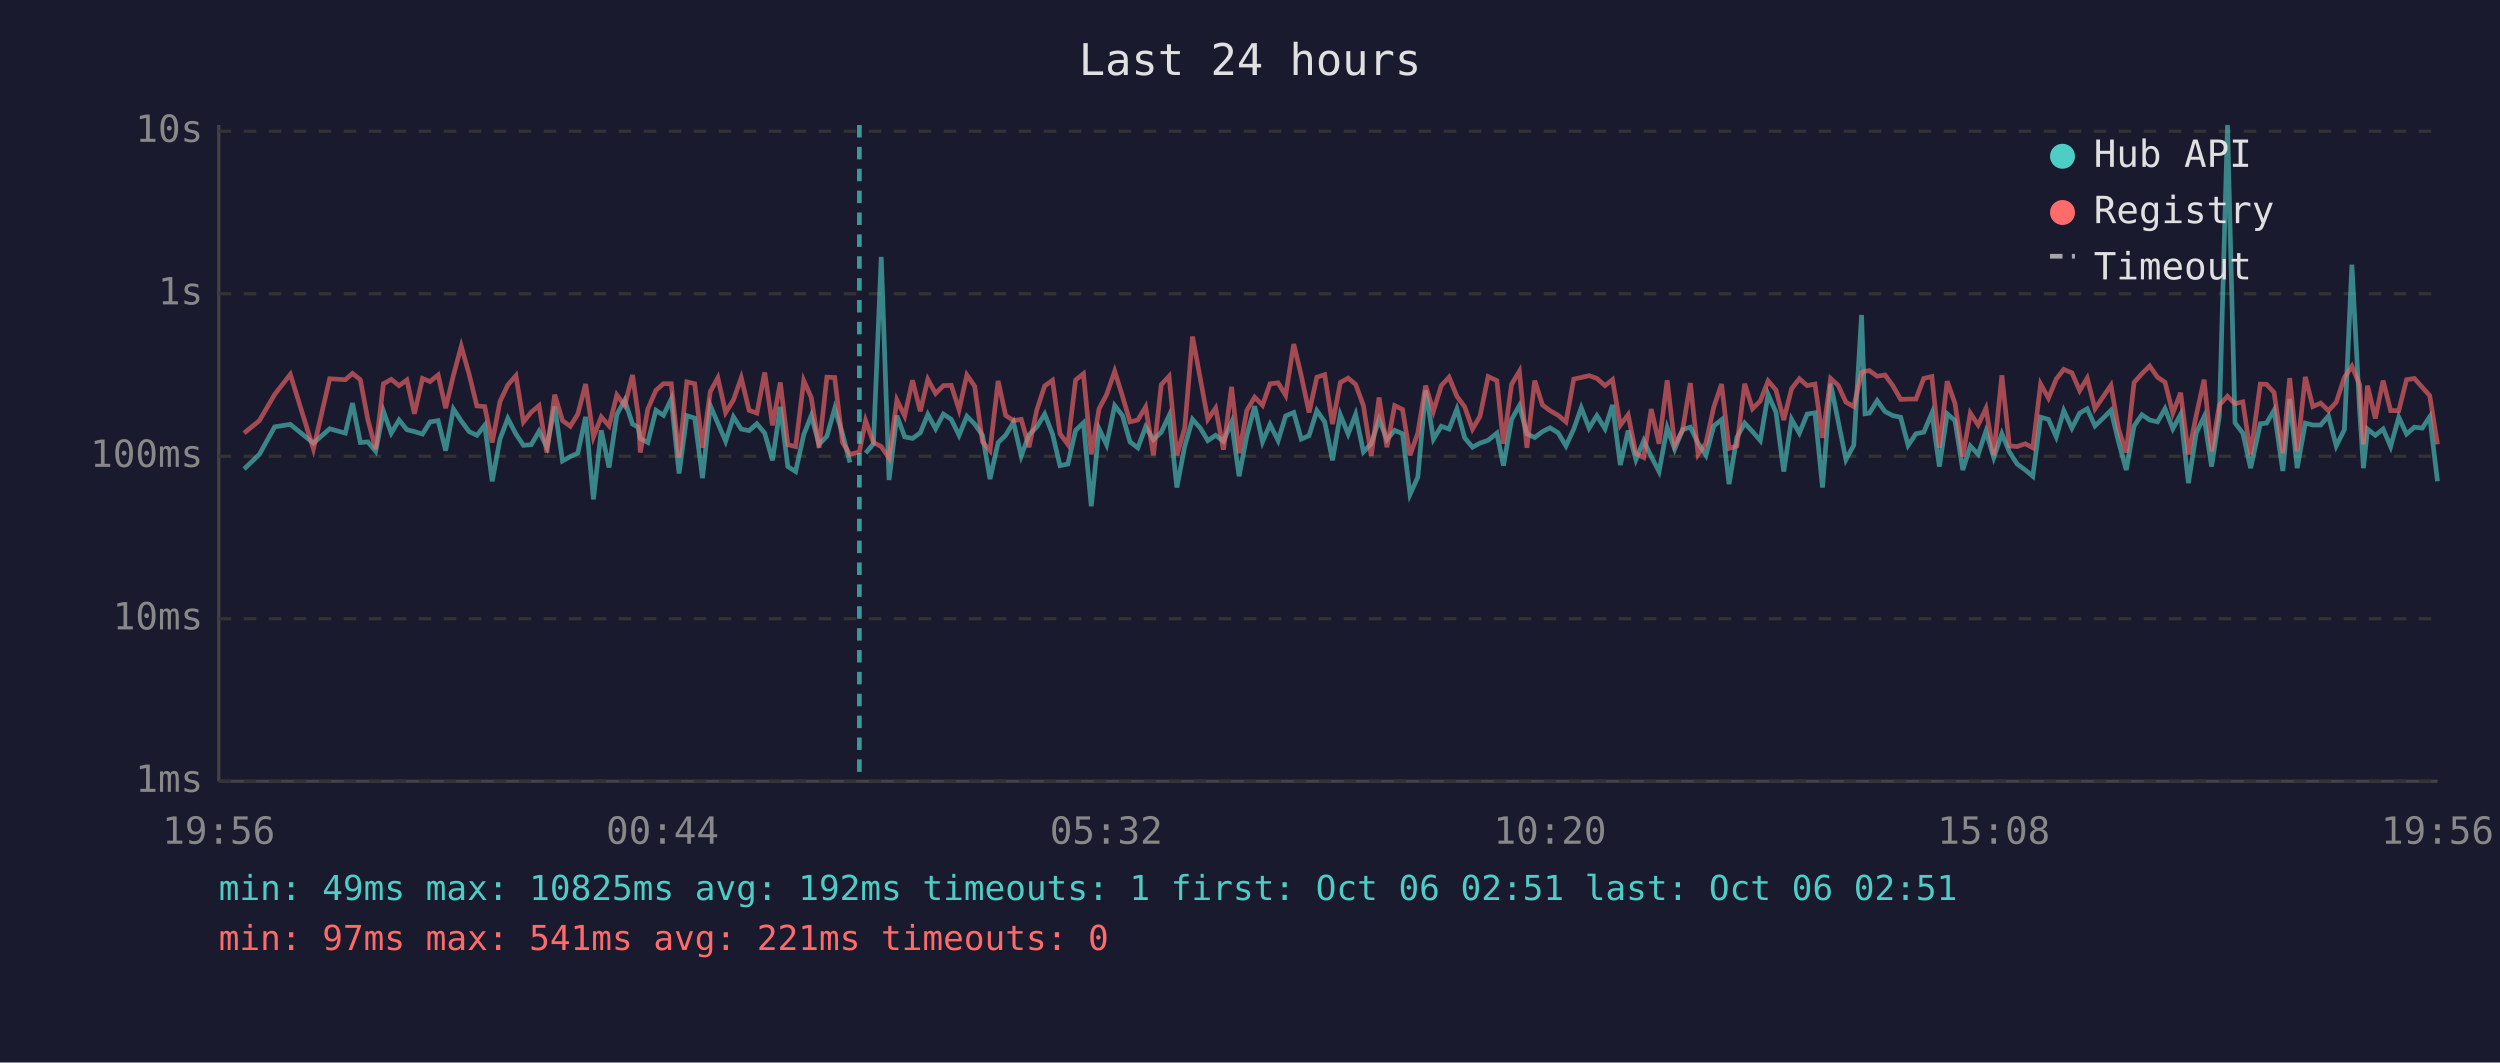
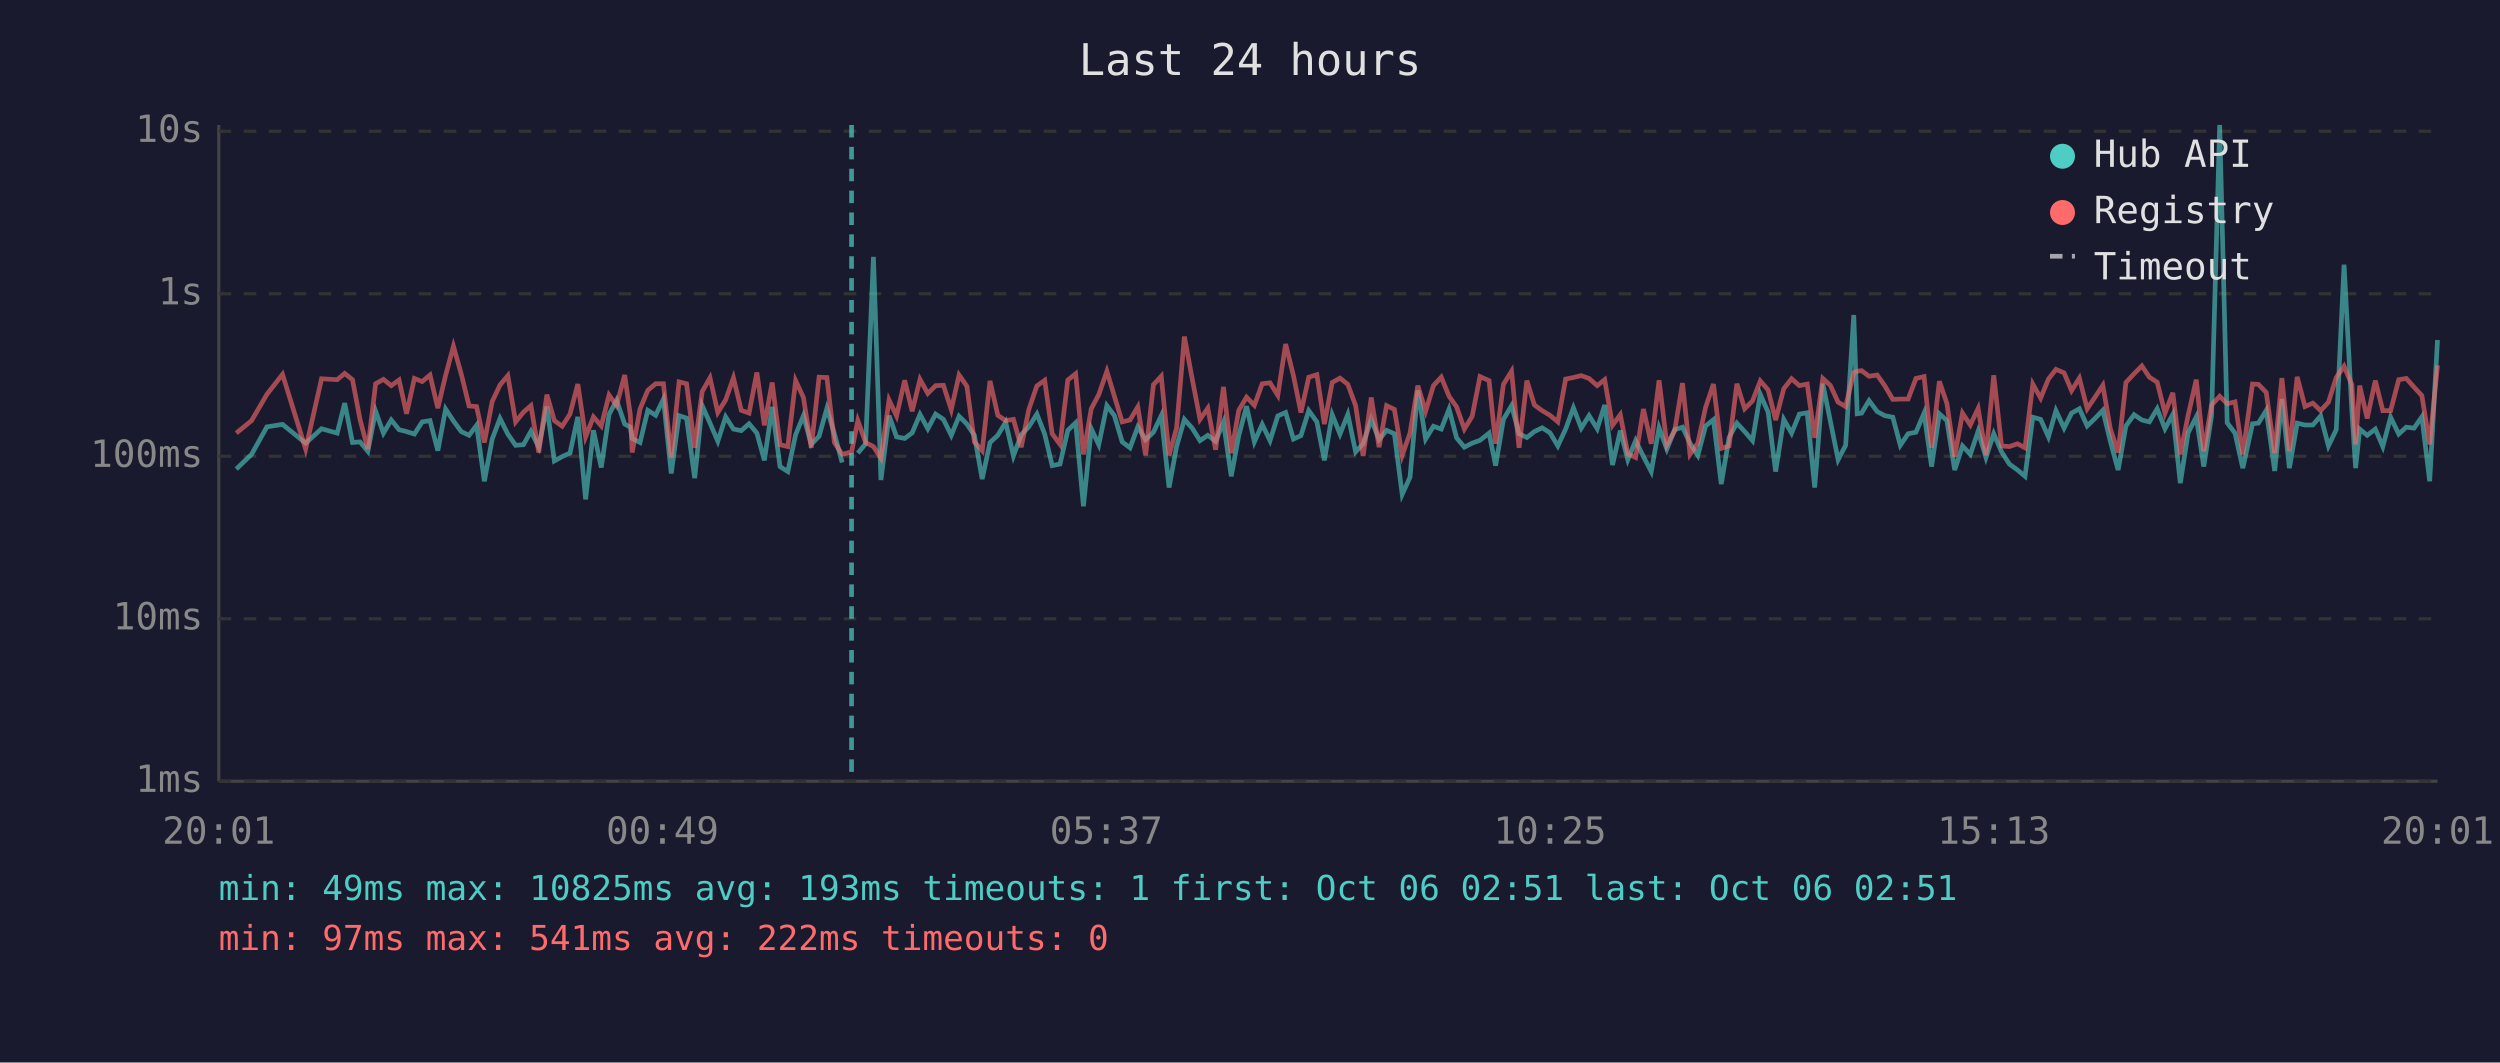
<svg xmlns="http://www.w3.org/2000/svg" viewBox="0 0 800 340" font-family="monospace" font-size="12">
  <rect width="800" height="340" fill="#1a1a2e" />
  <text x="400" y="24" fill="#e0e0e0" font-size="14" text-anchor="middle">Last 24 hours</text>
  <line x1="70" y1="40" x2="70" y2="250" stroke="#444" stroke-width="1" />
  <line x1="70" y1="250" x2="780" y2="250" stroke="#444" stroke-width="1" />
  <line x1="70" y1="250" x2="780" y2="250" stroke="#333" stroke-width="1" stroke-dasharray="4" />
  <text x="65" y="250" fill="#888" text-anchor="end" dominant-baseline="middle">1ms</text>
  <line x1="70" y1="198" x2="780" y2="198" stroke="#333" stroke-width="1" stroke-dasharray="4" />
  <text x="65" y="198" fill="#888" text-anchor="end" dominant-baseline="middle">10ms</text>
  <line x1="70" y1="146" x2="780" y2="146" stroke="#333" stroke-width="1" stroke-dasharray="4" />
  <text x="65" y="146" fill="#888" text-anchor="end" dominant-baseline="middle">100ms</text>
  <line x1="70" y1="94" x2="780" y2="94" stroke="#333" stroke-width="1" stroke-dasharray="4" />
  <text x="65" y="94" fill="#888" text-anchor="end" dominant-baseline="middle">1s</text>
  <line x1="70" y1="42" x2="780" y2="42" stroke="#333" stroke-width="1" stroke-dasharray="4" />
  <text x="65" y="42" fill="#888" text-anchor="end" dominant-baseline="middle">10s</text>
-   <text x="70" y="270" fill="#888" text-anchor="middle">19:56</text>
-   <text x="212" y="270" fill="#888" text-anchor="middle">00:44</text>
-   <text x="354" y="270" fill="#888" text-anchor="middle">05:32</text>
-   <text x="496" y="270" fill="#888" text-anchor="middle">10:20</text>
-   <text x="638" y="270" fill="#888" text-anchor="middle">15:08</text>
-   <text x="780" y="270" fill="#888" text-anchor="middle">19:56</text>
-   <polyline points="78.1,150.1 83.0,145.4 87.9,136.6 92.9,135.8 100.3,141.8 105.5,137.2 110.5,138.6 112.8,129.0 115.3,141.6 117.7,141.4 120.2,144.4 122.7,131.6 125.2,138.6 127.7,134.4 130.2,137.5 132.6,138.1 135.2,138.9 137.6,135.0 140.2,134.6 142.6,144.2 145.1,130.9 147.6,134.7 150.1,138.1 152.6,139.3 155.1,136.1 157.5,154.0 160.0,140.5 162.5,133.9 165.1,138.9 167.5,142.5 170.0,142.3 172.5,138.0 175.0,143.1 177.5,130.1 180.0,147.5 182.5,146.1 184.9,145.0 187.4,133.4 189.9,159.8 192.4,137.7 194.9,149.6 197.4,132.6 199.9,128.1 202.4,135.7 204.2,136.7 204.9,140.3 207.3,141.6 209.9,131.3 212.3,132.9 214.8,127.7 217.3,151.5 219.8,133.0 222.3,133.8 224.8,153.0 227.3,129.8 229.7,135.4 232.2,141.2 234.7,133.4 237.2,137.3 239.7,137.8 242.2,135.6 244.7,138.6 247.2,147.3 249.7,130.2 252.1,149.3 254.6,150.9 257.2,139.1 259.6,133.0 262.1,142.2 264.6,139.6 267.1,130.7 269.6,138.8 272.0,148.0" fill="none" stroke="#4ecdc4" stroke-width="1.5" opacity="0.6" />
-   <polyline points="277.0,145.0 279.5,142.0 282.0,82.2 284.5,153.6 287.0,133.0 289.5,139.8 292.0,140.3 294.5,138.5 296.9,132.6 299.4,137.2 301.9,132.5 304.4,134.2 306.9,139.3 309.4,133.2 311.9,135.7 314.4,139.3 316.8,153.3 319.4,141.6 321.8,139.3 324.3,135.1 326.8,145.9 329.3,139.1 331.8,136.6 334.3,132.5 336.8,138.9 339.2,149.0 341.7,148.5 344.2,137.7 346.7,135.3 349.2,162.0 351.7,137.2 354.1,142.3 356.7,129.8 359.2,133.0 361.6,141.4 364.1,143.3 366.6,136.6 369.1,140.7 371.6,138.3 374.1,133.0 376.6,156.0 379.1,142.9 381.6,134.2 384.1,137.0 386.5,141.0 389.0,139.3 391.5,141.2 394.1,135.1 396.5,152.4 399.0,139.4 401.5,130.0 404.0,141.4 406.4,135.8 409.0,141.0 411.4,133.1 414.0,132.0 416.4,140.5 418.9,139.4 421.4,131.4 423.9,135.0 426.4,147.3 428.9,132.7 431.4,138.9 433.8,132.6 436.3,144.6 438.8,142.0 441.3,134.2 443.8,140.7 446.3,137.7 448.8,138.8 451.2,158.2 453.7,152.7 456.2,124.9 458.7,140.5 461.2,136.4 463.7,137.3 466.2,130.9 468.7,140.1 471.2,143.1 473.6,141.8 476.2,140.9 479.0,138.6 481.1,149.0 483.7,134.2 486.2,129.8 488.6,138.8 491.1,140.0 493.6,138.1 496.0,136.9 498.6,138.5 501.1,142.7 503.6,137.3 506.0,130.5 508.5,137.0 511.0,133.0 513.6,137.2 516.0,129.6 518.5,148.8 521.0,137.8 523.5,147.1 526.0,141.0 528.4,146.1 530.9,150.9 533.5,136.9 535.9,143.7 538.4,137.5 540.9,136.7 543.4,141.8 545.9,145.7 548.4,136.3 550.9,134.3 553.3,154.9 555.8,140.0 558.3,135.4 560.8,138.1 563.3,141.0 565.8,126.2 568.3,131.9 570.8,150.9 573.3,134.2 575.8,138.6 578.3,132.5 580.8,132.1 583.2,156.0 585.8,122.8 588.2,134.7 590.7,147.1 593.2,142.5 595.7,100.8 596.8,132.4 598.2,132.2 600.7,128.2 603.2,131.7 605.7,133.0 608.2,133.5 610.6,142.5 613.1,138.8 615.6,138.3 618.2,132.2 620.6,149.3 623.1,132.4 625.6,134.6 628.1,150.4 630.5,142.7 633.0,145.4 635.5,138.0 638.0,146.4 640.6,138.8 643.0,144.6 645.5,148.5 648.1,150.4 650.5,152.4 653.0,133.5 655.5,134.2 658.0,139.8 660.4,131.4 663.0,137.0 665.5,132.2 667.9,130.8 670.4,136.3 672.9,133.9 675.5,131.3 677.9,141.2 680.4,150.4 682.9,136.3 685.4,132.7 687.9,134.4 690.4,135.0 692.8,130.8 695.3,137.2 697.8,132.6 700.3,154.6 702.8,138.5 705.3,133.4 707.7,149.3 710.2,133.0 712.8,40.0 715.2,135.3 717.7,138.6 720.2,149.8 723.3,135.6 725.3,135.4 727.7,131.3 730.5,150.7 732.7,127.7 735.1,149.8 737.7,135.4 740.1,136.0 742.6,136.0 745.1,133.1 747.6,142.7 750.2,137.5 752.6,84.7 755.1,131.6 756.3,149.8 757.6,137.3 760.1,139.3 762.6,137.3 765.0,142.9 767.6,133.5 770.1,138.9 772.6,136.7 775.1,137.0 777.5,133.4 780.0,154.0" fill="none" stroke="#4ecdc4" stroke-width="1.5" opacity="0.6" />
-   <polyline points="78.1,138.6 83.0,134.6 87.9,126.2 92.9,119.8 100.3,143.7 105.5,121.2 110.5,121.5 112.8,119.5 115.3,121.5 117.7,134.2 120.2,143.7 122.7,122.8 125.2,121.4 127.7,123.4 130.2,121.6 132.6,132.4 135.2,121.1 137.6,122.1 140.2,120.0 142.6,130.6 145.1,120.1 147.6,110.8 150.1,119.7 152.6,129.9 155.1,130.1 157.5,141.6 160.0,128.5 162.5,123.2 165.1,120.2 167.5,135.0 170.0,131.9 172.5,129.8 175.0,144.8 177.5,126.3 180.0,134.6 182.5,136.4 184.9,132.5 187.4,122.9 189.9,139.8 192.4,133.4 194.9,136.3 197.4,126.4 199.9,129.8 202.4,120.0 204.2,132.7 204.9,144.8 207.3,130.9 209.9,124.9 212.3,122.8 214.8,122.8 217.3,146.4 219.8,122.2 222.3,122.8 224.8,143.3 227.3,125.3 229.7,120.9 232.2,132.0 234.7,128.0 237.2,120.9 239.7,131.3 242.2,132.2 244.7,119.2 247.2,136.1 249.7,122.4 252.1,142.3 254.6,142.9 257.2,121.8 259.6,127.2 262.1,143.3 264.6,120.7 267.1,120.8 269.6,141.6 272.0,145.4 275.0,144.6 277.0,134.6 279.5,141.6 282.0,142.9 284.5,146.6 287.0,128.0 289.5,133.1 292.0,121.7 294.5,131.6 296.9,121.4 299.4,125.9 301.9,123.4 304.4,123.3 306.9,131.1 309.4,120.0 311.9,123.6 314.4,141.4 316.8,144.2 319.4,121.9 321.8,132.9 324.3,134.6 326.8,134.2 329.3,143.1 331.8,131.1 334.3,123.5 336.8,121.7 339.2,138.8 341.7,142.2 344.2,121.6 346.7,119.6 349.2,145.4 351.7,130.8 354.1,126.3 356.7,118.8 359.2,126.8 361.6,135.0 364.1,134.4 366.6,130.2 369.1,145.7 371.6,123.1 374.1,120.4 376.6,145.7 379.1,137.0 381.6,107.7 384.1,121.2 386.5,134.2 389.0,130.6 391.5,143.9 394.1,123.8 396.5,145.0 399.0,131.3 401.5,127.1 404.0,129.7 406.4,122.8 409.0,122.5 411.4,126.5 414.0,110.1 416.4,120.2 418.9,132.0 421.4,120.7 423.9,119.9 426.4,135.7 428.9,122.4 431.4,121.0 433.8,123.0 436.3,129.8 438.8,145.9 441.3,127.2 443.8,143.1 446.3,129.8 448.8,131.0 451.2,145.7 453.7,138.6 456.2,123.4 458.7,131.6 461.2,123.4 463.7,120.7 466.2,126.8 468.7,130.2 471.2,137.3 473.6,133.2 476.2,120.5 479.0,121.8 481.1,142.0 483.7,123.0 486.2,118.8 488.6,143.3 491.1,121.8 493.6,129.6 496.0,131.4 498.6,132.9 501.1,135.0 503.6,121.3 506.0,120.8 508.5,120.2 511.0,121.1 513.6,123.4 516.0,121.5 518.5,136.1 521.0,132.7 523.5,145.2 526.0,146.4 528.4,130.9 530.9,142.0 533.5,121.7 535.9,142.3 538.4,137.8 540.9,122.6 543.4,145.4 545.9,141.8 548.4,130.3 550.9,122.9 553.3,143.5 555.8,142.7 558.3,122.8 560.8,130.8 563.3,128.3 565.8,121.9 568.3,124.8 570.8,134.4 573.3,124.4 575.8,121.2 578.3,123.4 580.8,122.9 583.2,140.1 585.8,121.1 588.2,123.3 590.7,128.7 593.2,130.1 595.7,119.2 596.8,118.8 598.2,118.6 600.7,120.4 603.2,120.0 605.7,123.4 608.2,127.8 610.6,127.7 613.1,127.7 615.6,121.1 618.2,120.5 620.6,143.3 623.1,122.0 625.6,129.1 628.1,146.1 630.5,132.2 633.0,136.0 635.5,130.7 638.0,145.7 640.6,120.1 643.0,142.7 645.5,142.9 648.1,142.0 650.5,143.3 653.0,122.9 655.5,127.4 658.0,121.3 660.4,118.2 663.0,119.3 665.5,125.0 667.9,121.0 670.4,130.8 672.9,127.1 675.5,123.3 677.9,137.2 680.4,144.8 682.9,122.4 685.4,119.6 687.9,117.1 690.4,120.7 692.8,122.3 695.3,132.2 697.8,125.7 700.3,145.4 702.8,132.9 705.3,121.5 707.7,144.4 710.2,129.6 712.8,126.8 715.2,129.2 717.7,128.6 720.2,145.4 723.3,122.9 725.3,123.0 727.7,125.6 730.5,145.0 732.7,121.0 735.1,144.4 737.7,120.6 740.1,130.1 742.6,129.0 745.1,131.4 747.6,128.7 750.2,120.8 752.6,117.2 755.1,123.1 756.3,142.2 757.6,123.4 760.1,133.9 762.6,121.8 765.0,131.4 767.6,131.4 770.1,121.5 772.6,121.1 775.1,123.9 777.5,126.6 780.0,142.2" fill="none" stroke="#ff6b6b" stroke-width="1.5" opacity="0.6" />
-   <line x1="275.0" y1="40" x2="275.0" y2="250" stroke="#4ecdc4" stroke-width="1.5" stroke-dasharray="4,3" opacity="0.7" />
+   <text x="70" y="270" fill="#888" text-anchor="middle">20:01</text>
+   <text x="212" y="270" fill="#888" text-anchor="middle">00:49</text>
+   <text x="354" y="270" fill="#888" text-anchor="middle">05:37</text>
+   <text x="496" y="270" fill="#888" text-anchor="middle">10:25</text>
+   <text x="638" y="270" fill="#888" text-anchor="middle">15:13</text>
+   <text x="780" y="270" fill="#888" text-anchor="middle">20:01</text>
+   <polyline points="75.6,150.1 80.5,145.4 85.4,136.6 90.4,135.8 97.8,141.8 102.9,137.2 107.9,138.6 110.3,129.0 112.8,141.6 115.2,141.4 117.7,144.4 120.2,131.6 122.7,138.6 125.2,134.4 127.7,137.5 130.1,138.1 132.6,138.9 135.1,135.0 137.6,134.6 140.1,144.2 142.6,130.9 145.1,134.7 147.6,138.1 150.1,139.3 152.5,136.1 155.0,154.0 157.5,140.5 160.0,133.9 162.5,138.9 165.0,142.5 167.5,142.3 169.9,138.0 172.4,143.1 175.0,130.1 177.4,147.5 179.9,146.1 182.4,145.0 184.9,133.4 187.4,159.8 189.9,137.7 192.4,149.6 194.9,132.6 197.3,128.1 199.9,135.7 201.7,136.7 202.3,140.3 204.8,141.6 207.3,131.3 209.8,132.9 212.3,127.7 214.8,151.5 217.3,133.0 219.7,133.8 222.3,153.0 224.7,129.8 227.2,135.4 229.7,141.2 232.2,133.4 234.7,137.3 237.2,137.8 239.7,135.6 242.2,138.6 244.6,147.3 247.1,130.2 249.6,149.3 252.1,150.9 254.6,139.1 257.1,133.0 259.6,142.2 262.1,139.6 264.6,130.7 267.0,138.8 269.5,148.0" fill="none" stroke="#4ecdc4" stroke-width="1.5" opacity="0.6" />
+   <polyline points="274.5,145.0 277.0,142.0 279.5,82.2 281.9,153.6 284.5,133.0 286.9,139.8 289.5,140.3 291.9,138.5 294.4,132.6 296.9,137.2 299.4,132.5 301.9,134.2 304.4,139.3 306.9,133.2 309.4,135.7 311.8,139.3 314.3,153.3 316.8,141.6 319.3,139.3 321.8,135.1 324.3,145.9 326.8,139.1 329.2,136.6 331.8,132.5 334.3,138.9 336.7,149.0 339.2,148.5 341.7,137.7 344.2,135.3 346.7,162.0 349.2,137.2 351.6,142.3 354.2,129.8 356.6,133.0 359.1,141.4 361.6,143.3 364.1,136.6 366.6,140.7 369.1,138.3 371.6,133.0 374.1,156.0 376.5,142.9 379.0,134.2 381.5,137.0 384.0,141.0 386.5,139.3 389.0,141.2 391.5,135.1 394.0,152.4 396.4,139.4 398.9,130.0 401.4,141.4 403.9,135.8 406.4,141.0 408.9,133.1 411.4,132.0 413.9,140.5 416.3,139.4 418.8,131.4 421.4,135.0 423.8,147.3 426.3,132.7 428.8,138.9 431.3,132.6 433.8,144.6 436.2,142.0 438.8,134.2 441.3,140.7 443.7,137.7 446.2,138.8 448.7,158.2 451.2,152.7 453.7,124.9 456.2,140.5 458.7,136.4 461.2,137.3 463.7,130.9 466.1,140.1 468.6,143.1 471.1,141.8 473.6,140.9 476.5,138.6 478.6,149.0 481.1,134.2 483.7,129.8 486.1,138.8 488.6,140.0 491.0,138.1 493.5,136.9 496.0,138.5 498.5,142.7 501.0,137.3 503.5,130.5 506.0,137.0 508.5,133.0 511.1,137.2 513.5,129.6 516.0,148.8 518.5,137.8 520.9,147.1 523.4,141.0 525.9,146.1 528.4,150.9 530.9,136.9 533.4,143.7 535.9,137.5 538.4,136.7 540.8,141.8 543.3,145.7 545.8,136.3 548.3,134.3 550.8,154.9 553.3,140.0 555.8,135.4 558.3,138.1 560.8,141.0 563.3,126.2 565.8,131.9 568.2,150.9 570.8,134.2 573.3,138.6 575.8,132.5 578.3,132.1 580.7,156.0 583.3,122.8 585.7,134.7 588.2,147.1 590.6,142.5 593.2,100.8 594.3,132.4 595.7,132.2 598.1,128.2 600.7,131.7 603.1,133.0 605.7,133.5 608.1,142.5 610.6,138.8 613.1,138.3 615.7,132.2 618.1,149.3 620.6,132.4 623.0,134.6 625.5,150.4 628.0,142.7 630.5,145.4 633.0,138.0 635.5,146.4 638.0,138.8 640.5,144.6 643.0,148.5 645.6,150.4 648.0,152.4 650.5,133.5 653.0,134.2 655.5,139.8 657.9,131.4 660.5,137.0 662.9,132.2 665.4,130.8 667.9,136.3 670.4,133.9 672.9,131.3 675.3,141.2 677.8,150.4 680.3,136.3 682.9,132.7 685.4,134.4 687.8,135.0 690.3,130.8 692.8,137.2 695.3,132.6 697.7,154.6 700.2,138.5 702.8,133.4 705.2,149.3 707.7,133.0 710.3,40.0 712.7,135.3 715.2,138.6 717.7,149.8 720.8,135.6 722.7,135.4 725.2,131.3 727.9,150.7 730.2,127.7 732.6,149.8 735.1,135.4 737.6,136.0 740.1,136.0 742.6,133.1 745.1,142.7 747.6,137.5 750.1,84.7 752.6,131.6 753.8,149.8 755.1,137.3 757.5,139.3 760.1,137.3 762.5,142.9 765.0,133.5 767.6,138.9 770.0,136.7 772.5,137.0 775.0,133.4 777.5,154.0 780.0,108.8" fill="none" stroke="#4ecdc4" stroke-width="1.5" opacity="0.6" />
+   <polyline points="75.6,138.6 80.5,134.6 85.4,126.2 90.4,119.8 97.8,143.7 102.9,121.2 107.9,121.5 110.3,119.5 112.8,121.5 115.2,134.2 117.7,143.7 120.2,122.8 122.7,121.4 125.2,123.4 127.7,121.6 130.1,132.4 132.6,121.1 135.1,122.1 137.6,120.0 140.1,130.6 142.6,120.1 145.1,110.8 147.6,119.7 150.1,129.9 152.5,130.1 155.0,141.6 157.5,128.5 160.0,123.2 162.5,120.2 165.0,135.0 167.5,131.9 169.9,129.8 172.4,144.8 175.0,126.3 177.4,134.6 179.9,136.4 182.4,132.5 184.9,122.9 187.4,139.8 189.9,133.4 192.4,136.3 194.9,126.4 197.3,129.8 199.9,120.0 201.7,132.7 202.3,144.8 204.8,130.9 207.3,124.9 209.8,122.8 212.3,122.8 214.8,146.4 217.3,122.2 219.7,122.8 222.3,143.3 224.7,125.3 227.2,120.9 229.7,132.0 232.2,128.0 234.7,120.9 237.2,131.3 239.7,132.2 242.2,119.2 244.6,136.1 247.1,122.4 249.6,142.3 252.1,142.9 254.6,121.8 257.1,127.2 259.6,143.3 262.1,120.7 264.6,120.8 267.0,141.6 269.5,145.4 272.5,144.6 274.5,134.6 277.0,141.6 279.5,142.9 281.9,146.6 284.5,128.0 286.9,133.1 289.5,121.7 291.9,131.6 294.4,121.4 296.9,125.9 299.4,123.4 301.9,123.3 304.4,131.1 306.9,120.0 309.4,123.6 311.8,141.4 314.3,144.2 316.8,121.9 319.3,132.9 321.8,134.6 324.3,134.2 326.8,143.1 329.2,131.1 331.8,123.5 334.3,121.7 336.7,138.8 339.2,142.2 341.7,121.6 344.2,119.6 346.7,145.4 349.2,130.8 351.6,126.3 354.2,118.8 356.6,126.8 359.1,135.0 361.6,134.4 364.1,130.2 366.6,145.7 369.1,123.1 371.6,120.4 374.1,145.7 376.5,137.0 379.0,107.7 381.5,121.2 384.0,134.2 386.5,130.6 389.0,143.9 391.5,123.8 394.0,145.0 396.4,131.3 398.9,127.1 401.4,129.7 403.9,122.8 406.4,122.5 408.9,126.5 411.4,110.1 413.9,120.2 416.3,132.0 418.8,120.7 421.4,119.9 423.8,135.7 426.3,122.4 428.8,121.0 431.3,123.0 433.8,129.8 436.2,145.9 438.8,127.2 441.3,143.1 443.7,129.8 446.2,131.0 448.7,145.7 451.2,138.6 453.7,123.4 456.2,131.6 458.7,123.4 461.2,120.7 463.7,126.8 466.1,130.2 468.6,137.3 471.1,133.2 473.6,120.5 476.5,121.8 478.6,142.0 481.1,123.0 483.7,118.8 486.1,143.3 488.6,121.8 491.0,129.6 493.5,131.4 496.0,132.9 498.5,135.0 501.0,121.3 503.5,120.8 506.0,120.2 508.5,121.1 511.1,123.4 513.5,121.5 516.0,136.1 518.5,132.7 520.9,145.2 523.4,146.4 525.9,130.9 528.4,142.0 530.9,121.7 533.4,142.3 535.9,137.8 538.4,122.6 540.8,145.4 543.3,141.8 545.8,130.3 548.3,122.9 550.8,143.5 553.3,142.7 555.8,122.8 558.3,130.8 560.8,128.3 563.3,121.9 565.8,124.8 568.2,134.4 570.8,124.4 573.3,121.2 575.8,123.4 578.3,122.9 580.7,140.1 583.3,121.1 585.7,123.3 588.2,128.7 590.6,130.1 593.2,119.2 594.3,118.8 595.7,118.6 598.1,120.4 600.7,120.0 603.1,123.4 605.7,127.8 608.1,127.7 610.6,127.7 613.1,121.1 615.7,120.5 618.1,143.3 620.6,122.0 623.0,129.1 625.5,146.1 628.0,132.2 630.5,136.0 633.0,130.7 635.5,145.7 638.0,120.1 640.5,142.7 643.0,142.9 645.6,142.0 648.0,143.3 650.5,122.9 653.0,127.4 655.5,121.3 657.9,118.2 660.5,119.3 662.9,125.0 665.4,121.0 667.9,130.8 670.4,127.1 672.9,123.3 675.3,137.2 677.8,144.8 680.3,122.4 682.9,119.6 685.4,117.1 687.8,120.7 690.3,122.3 692.8,132.2 695.3,125.7 697.7,145.4 700.2,132.9 702.8,121.5 705.2,144.4 707.7,129.6 710.3,126.8 712.7,129.2 715.2,128.6 717.7,145.4 720.8,122.9 722.7,123.0 725.2,125.6 727.9,145.0 730.2,121.0 732.6,144.4 735.1,120.6 737.6,130.1 740.1,129.0 742.6,131.4 745.1,128.7 747.6,120.8 750.1,117.2 752.6,123.1 753.8,142.2 755.1,123.4 757.5,133.9 760.1,121.8 762.5,131.4 765.0,131.4 767.6,121.5 770.0,121.1 772.5,123.9 775.0,126.6 777.5,142.2 780.0,116.9" fill="none" stroke="#ff6b6b" stroke-width="1.5" opacity="0.6" />
+   <line x1="272.5" y1="40" x2="272.5" y2="250" stroke="#4ecdc4" stroke-width="1.5" stroke-dasharray="4,3" opacity="0.7" />
  <circle cx="660" cy="50" r="4" fill="#4ecdc4" />
  <text x="670" y="50" fill="#e0e0e0" dominant-baseline="middle">Hub API</text>
  <circle cx="660" cy="68" r="4" fill="#ff6b6b" />
  <text x="670" y="68" fill="#e0e0e0" dominant-baseline="middle">Registry</text>
  <line x1="656" y1="82" x2="664" y2="82" stroke="#e0e0e0" stroke-width="1.5" stroke-dasharray="4,3" opacity="0.7" />
  <text x="670" y="86" fill="#e0e0e0" dominant-baseline="middle">Timeout</text>
-   <text x="70" y="288" fill="#4ecdc4" font-size="11">min: 49ms  max: 10825ms  avg: 192ms  timeouts: 1  first: Oct 06 02:51  last: Oct 06 02:51</text>
-   <text x="70" y="304" fill="#ff6b6b" font-size="11">min: 97ms  max: 541ms  avg: 221ms  timeouts: 0</text>
+   <text x="70" y="288" fill="#4ecdc4" font-size="11">min: 49ms  max: 10825ms  avg: 193ms  timeouts: 1  first: Oct 06 02:51  last: Oct 06 02:51</text>
+   <text x="70" y="304" fill="#ff6b6b" font-size="11">min: 97ms  max: 541ms  avg: 222ms  timeouts: 0</text>
</svg>
